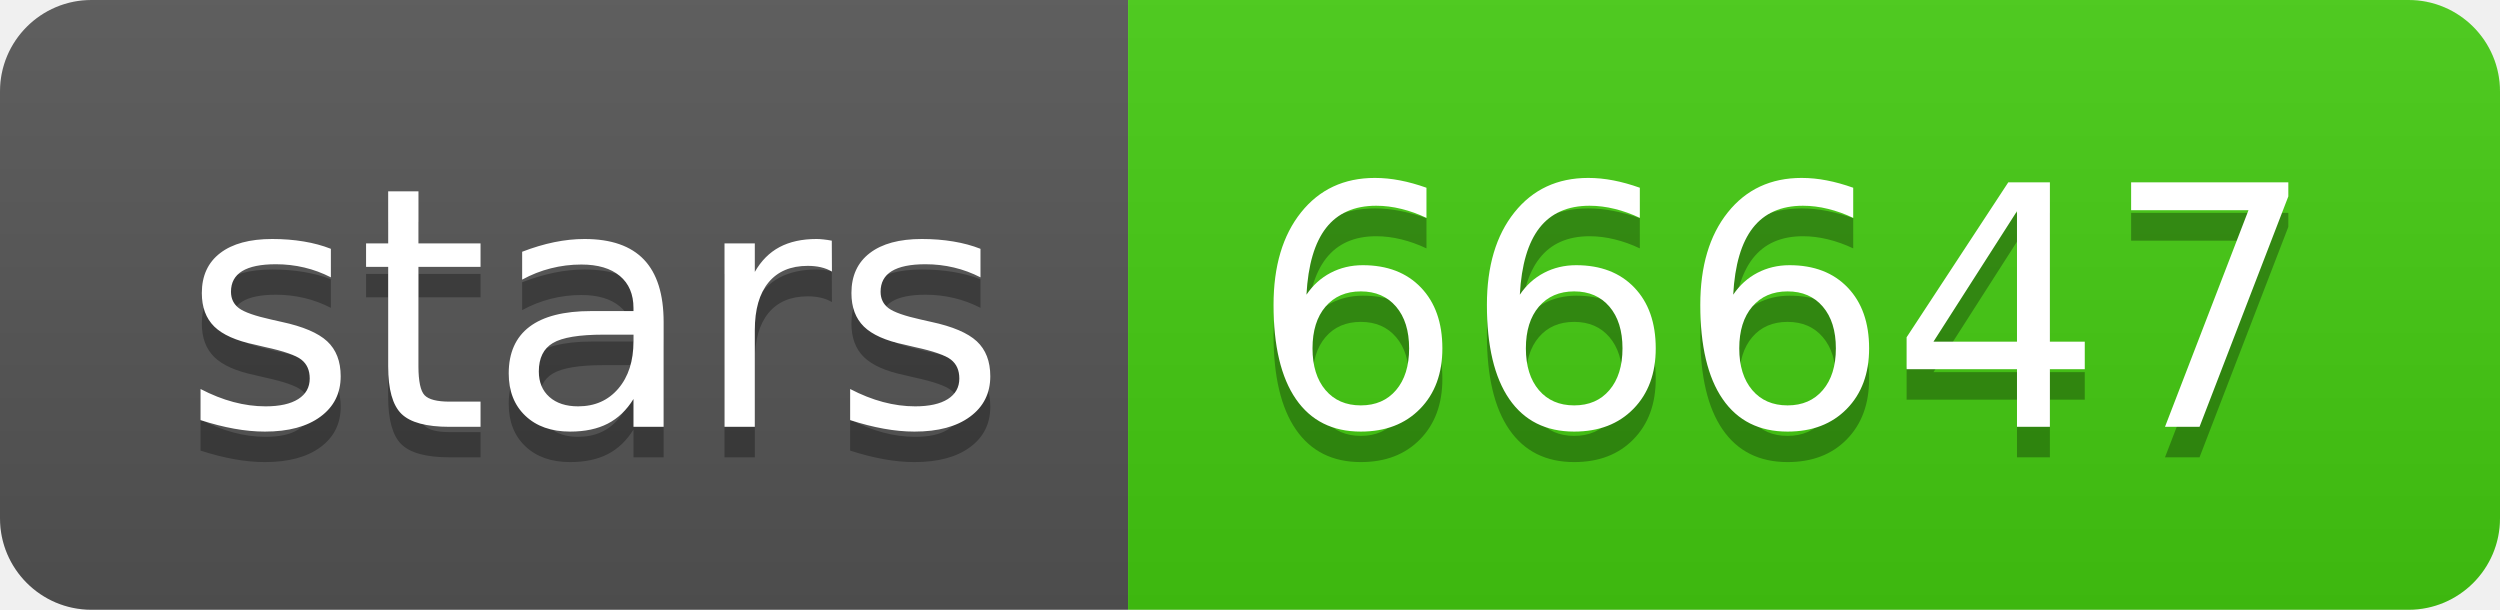
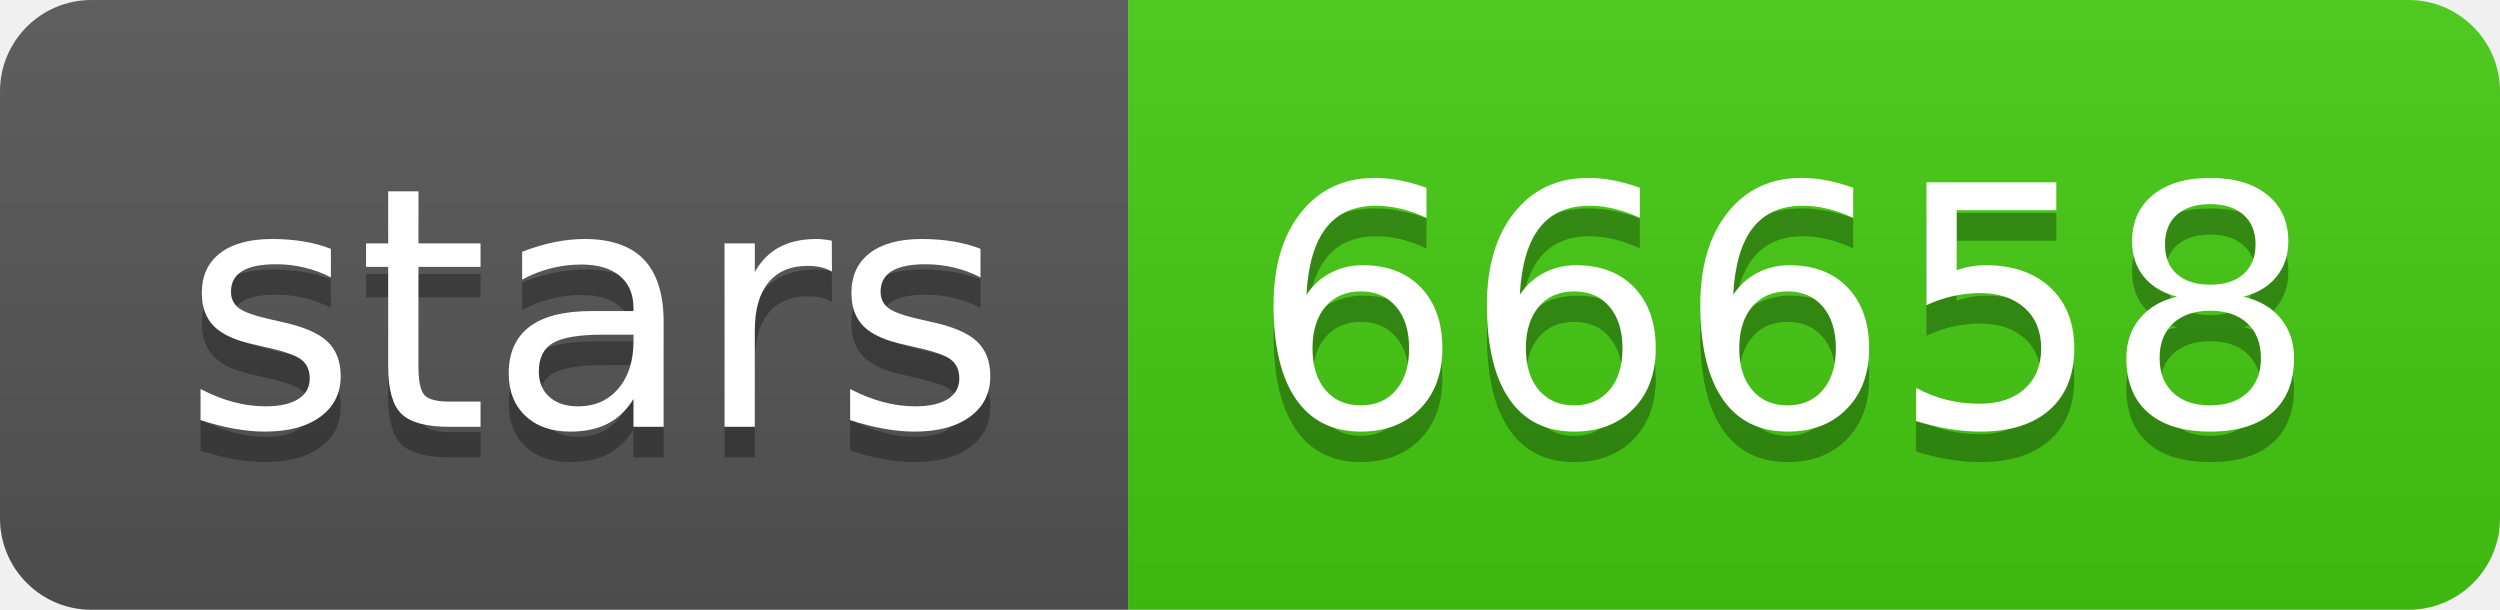
- <svg xmlns="http://www.w3.org/2000/svg" width="82" height="20" role="img" aria-label="stars: 66647">
+ <svg xmlns="http://www.w3.org/2000/svg" width="82" height="20" role="img" aria-label="stars: 66658">
  <linearGradient id="s" x2="0" y2="100%">
    <stop offset="0" stop-color="#bbb" stop-opacity=".1" />
    <stop offset="1" stop-opacity=".1" />
  </linearGradient>
  <clipPath id="r">
    <rect width="82" height="20" rx="3" fill="#fff" />
  </clipPath>
  <g clip-path="url(#r)">
    <rect width="37" height="20" fill="#555" />
    <rect x="37" width="45" height="20" fill="#4c1" />
    <rect width="82" height="20" fill="url(#s)" />
  </g>
  <g fill="#fff" text-anchor="middle" font-family="Verdana,Geneva,DejaVu Sans,sans-serif" text-rendering="geometricPrecision" font-size="110">
    <text aria-hidden="true" x="195" y="150" fill="#010101" fill-opacity=".3" transform="scale(.1)" textLength="270">stars</text>
    <text x="195" y="140" transform="scale(.1)" fill="#fff" textLength="270">stars</text>
-     <text aria-hidden="true" x="585" y="150" fill="#010101" fill-opacity=".3" transform="scale(.1)" textLength="350">66647</text>
-     <text x="585" y="140" transform="scale(.1)" fill="#fff" textLength="350">66647</text>
+     <text aria-hidden="true" x="585" y="150" fill="#010101" fill-opacity=".3" transform="scale(.1)" textLength="350">66658</text>
+     <text x="585" y="140" transform="scale(.1)" fill="#fff" textLength="350">66658</text>
  </g>
</svg>
